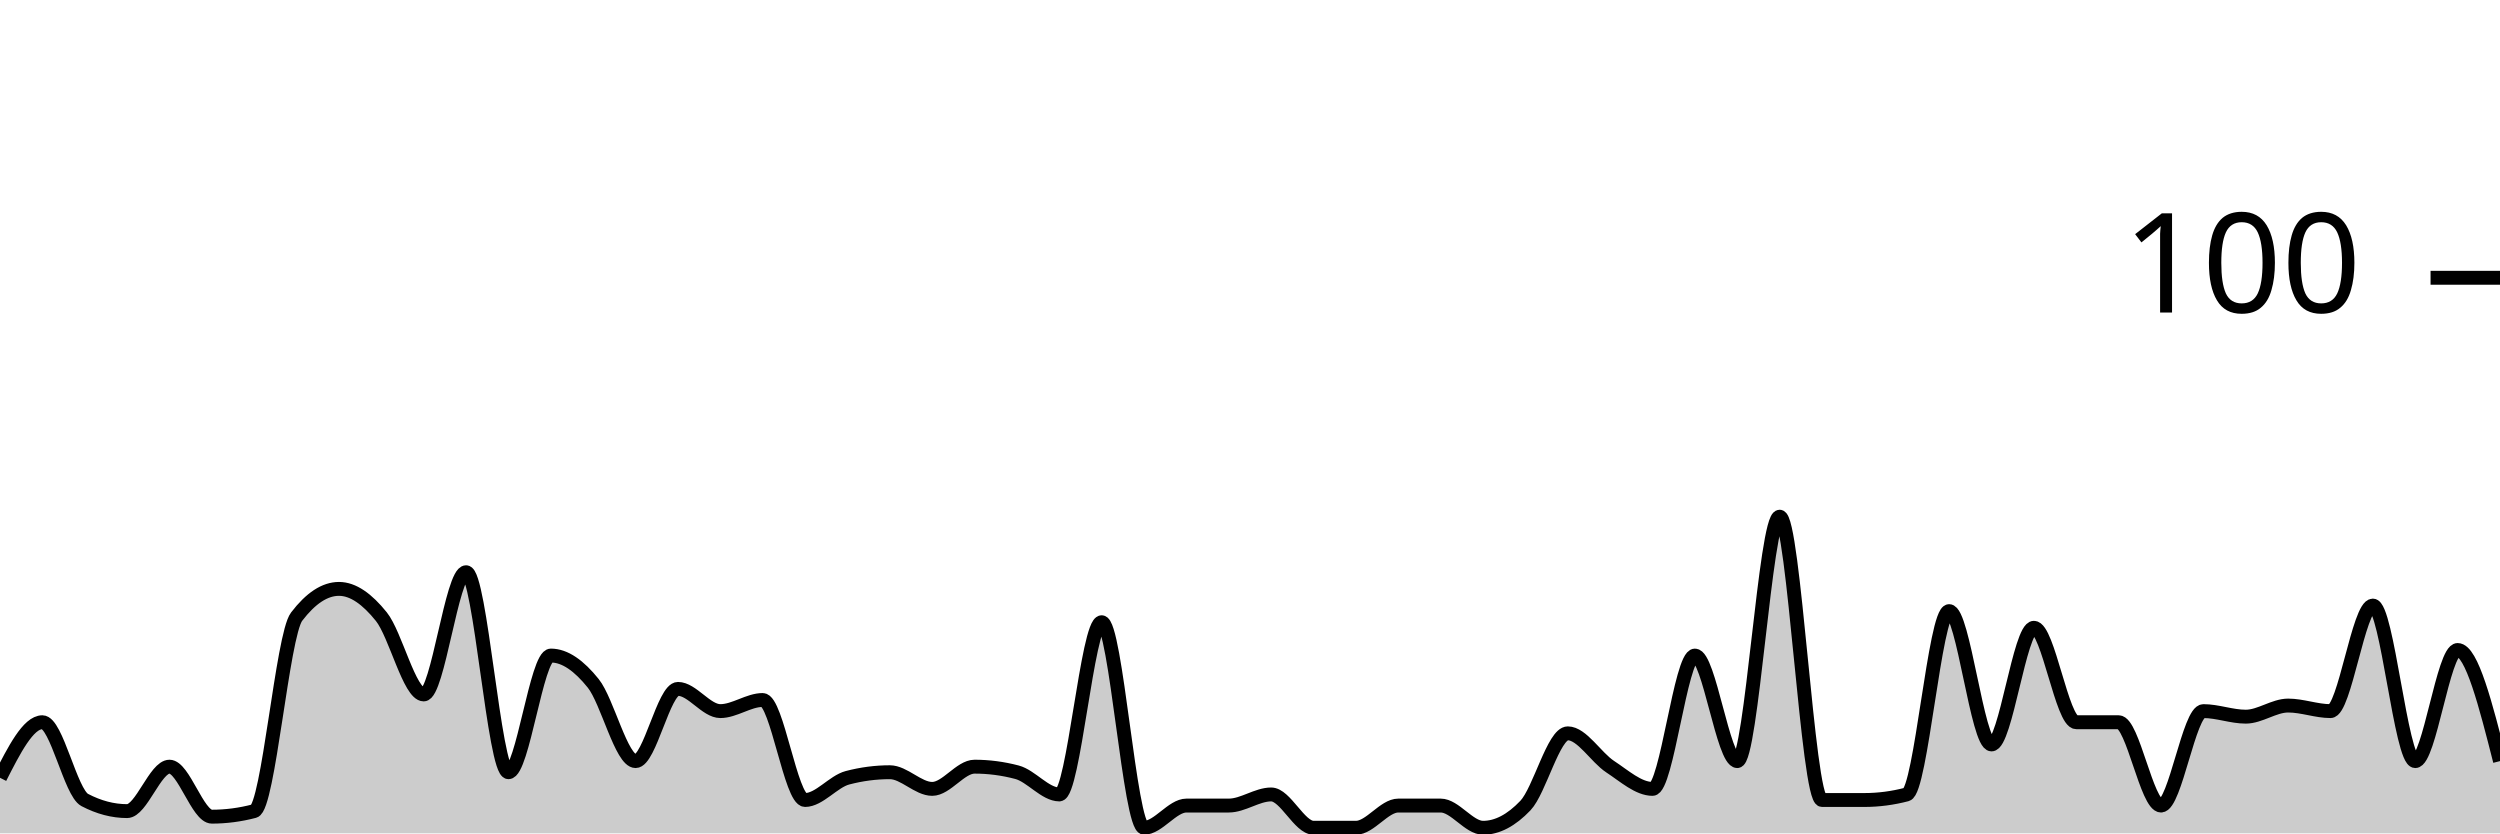
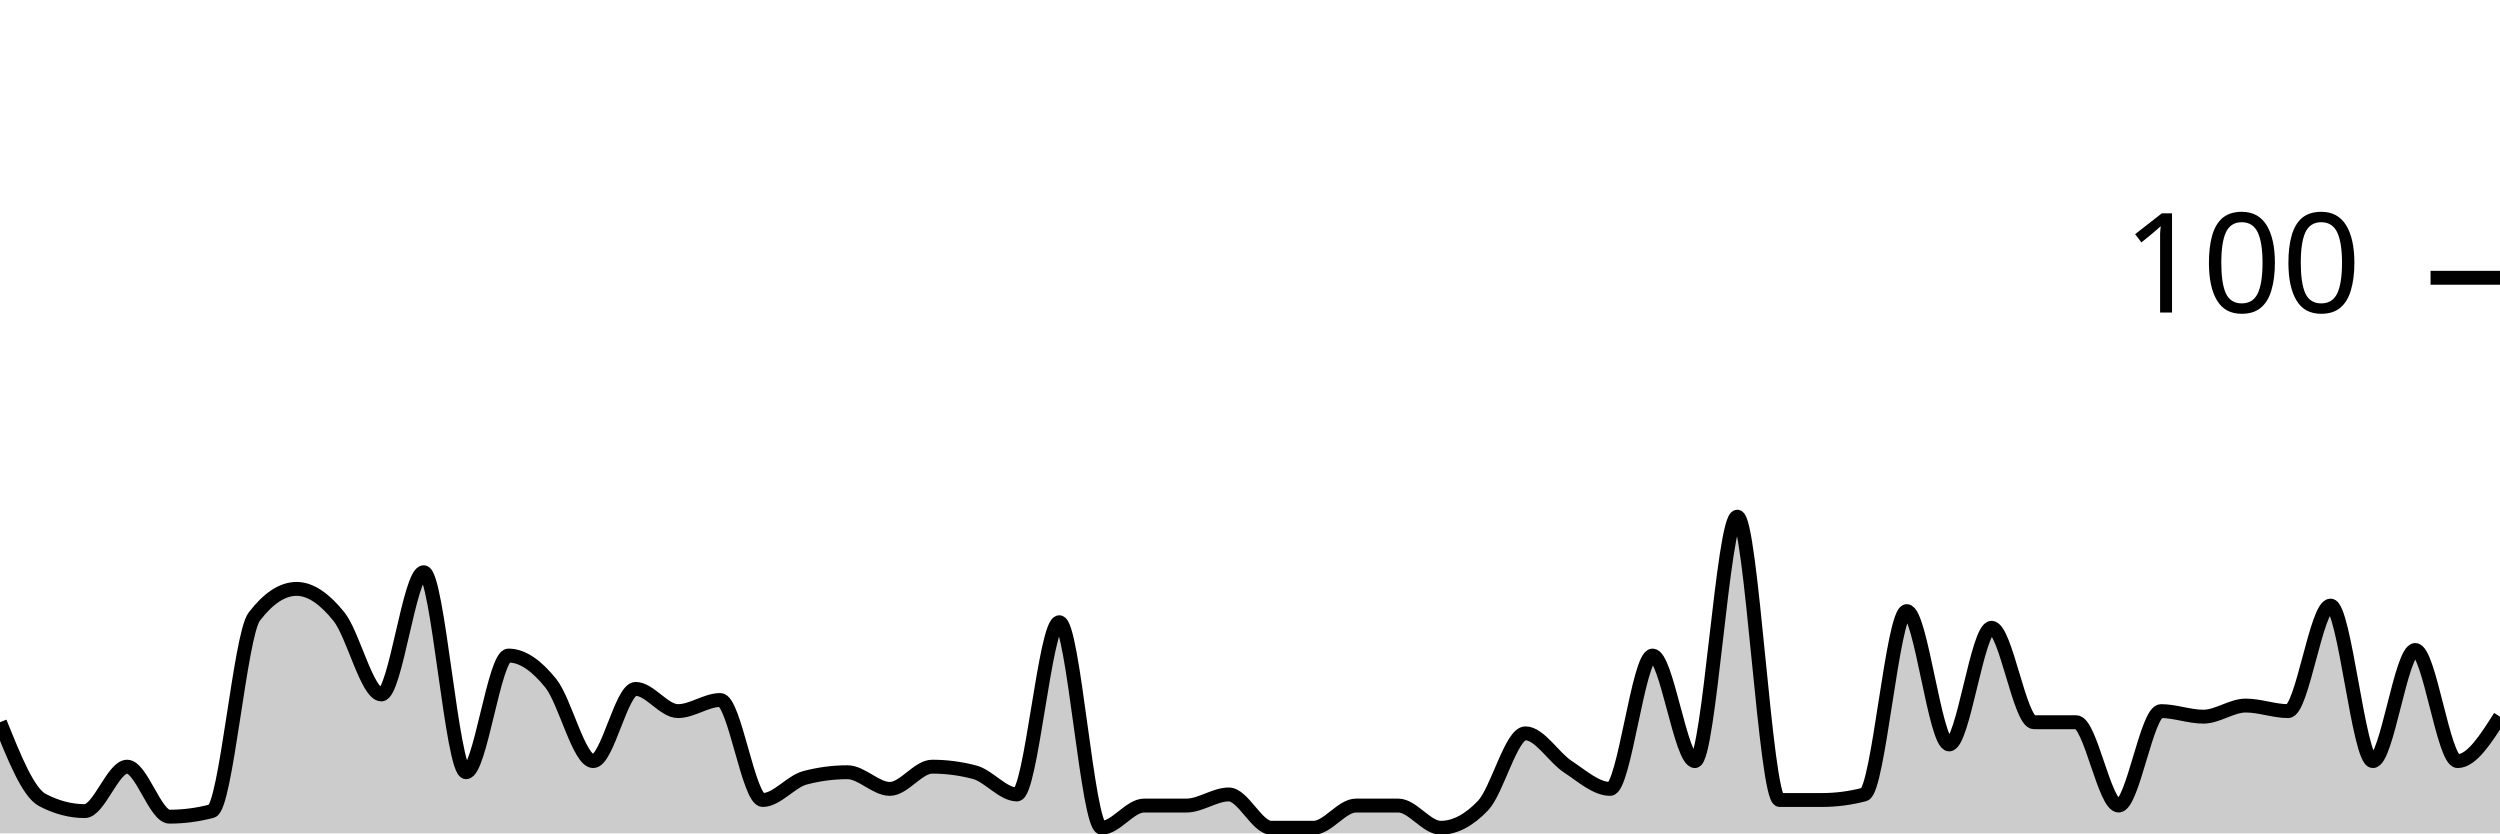
<svg xmlns="http://www.w3.org/2000/svg" viewBox="0 0 180 60">
  <g transform="translate(0,20)">
-     <path class="area" fill="rgba(0, 0, 0, 0.2)" d="M0,36C1.017,34,2.034,32,3.051,32C4.068,32,5.085,37.067,6.102,37.6C7.119,38.133,8.136,38.4,9.153,38.4C10.169,38.4,11.186,35.2,12.203,35.2C13.22,35.2,14.237,38.8,15.254,38.8C16.271,38.8,17.288,38.667,18.305,38.4C19.322,38.133,20.339,25.733,21.356,24.4C22.373,23.067,23.39,22.4,24.407,22.4C25.424,22.4,26.441,23.133,27.458,24.4C28.475,25.667,29.492,30,30.508,30C31.525,30,32.542,21.2,33.559,21.2C34.576,21.2,35.593,35.6,36.61,35.6C37.627,35.6,38.644,27.2,39.661,27.2C40.678,27.2,41.695,27.933,42.712,29.2C43.729,30.467,44.746,34.8,45.763,34.8C46.78,34.8,47.797,29.6,48.814,29.6C49.831,29.6,50.847,31.2,51.864,31.2C52.881,31.2,53.898,30.4,54.915,30.4C55.932,30.4,56.949,37.6,57.966,37.6C58.983,37.6,60,36.267,61.017,36C62.034,35.733,63.051,35.6,64.068,35.6C65.085,35.6,66.102,36.8,67.119,36.8C68.136,36.8,69.153,35.2,70.169,35.2C71.186,35.2,72.203,35.333,73.22,35.6C74.237,35.867,75.254,37.2,76.271,37.2C77.288,37.2,78.305,24.8,79.322,24.8C80.339,24.8,81.356,39.6,82.373,39.6C83.39,39.6,84.407,38,85.424,38C86.441,38,87.458,38,88.475,38C89.492,38,90.508,37.2,91.525,37.2C92.542,37.2,93.559,39.6,94.576,39.6C95.593,39.6,96.61,39.6,97.627,39.6C98.644,39.6,99.661,38,100.678,38C101.695,38,102.712,38,103.729,38C104.746,38,105.763,39.6,106.78,39.6C107.797,39.6,108.814,39.067,109.831,38C110.847,36.933,111.864,32.8,112.881,32.8C113.898,32.8,114.915,34.533,115.932,35.2C116.949,35.867,117.966,36.8,118.983,36.8C120,36.8,121.017,27.2,122.034,27.2C123.051,27.2,124.068,34.8,125.085,34.8C126.102,34.8,127.119,17.2,128.136,17.2C129.153,17.2,130.169,37.6,131.186,37.6C132.203,37.6,133.22,37.6,134.237,37.6C135.254,37.6,136.271,37.467,137.288,37.2C138.305,36.933,139.322,24,140.339,24C141.356,24,142.373,33.6,143.39,33.6C144.407,33.6,145.424,25.2,146.441,25.2C147.458,25.2,148.475,32,149.492,32C150.508,32,151.525,32,152.542,32C153.559,32,154.576,38,155.593,38C156.61,38,157.627,31.2,158.644,31.2C159.661,31.2,160.678,31.6,161.695,31.6C162.712,31.6,163.729,30.8,164.746,30.8C165.763,30.8,166.78,31.2,167.797,31.2C168.814,31.2,169.831,23.6,170.847,23.6C171.864,23.6,172.881,34.8,173.898,34.8C174.915,34.8,175.932,26.8,176.949,26.8C177.966,26.8,178.983,30.8,180,34.8L180,40C178.983,40,177.966,40,176.949,40C175.932,40,174.915,40,173.898,40C172.881,40,171.864,40,170.847,40C169.831,40,168.814,40,167.797,40C166.78,40,165.763,40,164.746,40C163.729,40,162.712,40,161.695,40C160.678,40,159.661,40,158.644,40C157.627,40,156.61,40,155.593,40C154.576,40,153.559,40,152.542,40C151.525,40,150.508,40,149.492,40C148.475,40,147.458,40,146.441,40C145.424,40,144.407,40,143.39,40C142.373,40,141.356,40,140.339,40C139.322,40,138.305,40,137.288,40C136.271,40,135.254,40,134.237,40C133.22,40,132.203,40,131.186,40C130.169,40,129.153,40,128.136,40C127.119,40,126.102,40,125.085,40C124.068,40,123.051,40,122.034,40C121.017,40,120,40,118.983,40C117.966,40,116.949,40,115.932,40C114.915,40,113.898,40,112.881,40C111.864,40,110.847,40,109.831,40C108.814,40,107.797,40,106.78,40C105.763,40,104.746,40,103.729,40C102.712,40,101.695,40,100.678,40C99.661,40,98.644,40,97.627,40C96.61,40,95.593,40,94.576,40C93.559,40,92.542,40,91.525,40C90.508,40,89.492,40,88.475,40C87.458,40,86.441,40,85.424,40C84.407,40,83.39,40,82.373,40C81.356,40,80.339,40,79.322,40C78.305,40,77.288,40,76.271,40C75.254,40,74.237,40,73.22,40C72.203,40,71.186,40,70.169,40C69.153,40,68.136,40,67.119,40C66.102,40,65.085,40,64.068,40C63.051,40,62.034,40,61.017,40C60,40,58.983,40,57.966,40C56.949,40,55.932,40,54.915,40C53.898,40,52.881,40,51.864,40C50.847,40,49.831,40,48.814,40C47.797,40,46.78,40,45.763,40C44.746,40,43.729,40,42.712,40C41.695,40,40.678,40,39.661,40C38.644,40,37.627,40,36.61,40C35.593,40,34.576,40,33.559,40C32.542,40,31.525,40,30.508,40C29.492,40,28.475,40,27.458,40C26.441,40,25.424,40,24.407,40C23.39,40,22.373,40,21.356,40C20.339,40,19.322,40,18.305,40C17.288,40,16.271,40,15.254,40C14.237,40,13.22,40,12.203,40C11.186,40,10.169,40,9.153,40C8.136,40,7.119,40,6.102,40C5.085,40,4.068,40,3.051,40C2.034,40,1.017,40,0,40Z" />
-     <path class="line" stroke="black" fill="none" d="M0,36C1.017,34,2.034,32,3.051,32C4.068,32,5.085,37.067,6.102,37.6C7.119,38.133,8.136,38.4,9.153,38.4C10.169,38.4,11.186,35.2,12.203,35.2C13.22,35.2,14.237,38.8,15.254,38.8C16.271,38.8,17.288,38.667,18.305,38.4C19.322,38.133,20.339,25.733,21.356,24.4C22.373,23.067,23.39,22.4,24.407,22.4C25.424,22.4,26.441,23.133,27.458,24.4C28.475,25.667,29.492,30,30.508,30C31.525,30,32.542,21.2,33.559,21.2C34.576,21.2,35.593,35.6,36.61,35.6C37.627,35.6,38.644,27.2,39.661,27.2C40.678,27.2,41.695,27.933,42.712,29.2C43.729,30.467,44.746,34.8,45.763,34.8C46.78,34.8,47.797,29.6,48.814,29.6C49.831,29.6,50.847,31.2,51.864,31.2C52.881,31.2,53.898,30.4,54.915,30.4C55.932,30.4,56.949,37.6,57.966,37.6C58.983,37.6,60,36.267,61.017,36C62.034,35.733,63.051,35.6,64.068,35.6C65.085,35.6,66.102,36.8,67.119,36.8C68.136,36.8,69.153,35.2,70.169,35.2C71.186,35.2,72.203,35.333,73.22,35.6C74.237,35.867,75.254,37.2,76.271,37.2C77.288,37.2,78.305,24.8,79.322,24.8C80.339,24.8,81.356,39.6,82.373,39.6C83.39,39.6,84.407,38,85.424,38C86.441,38,87.458,38,88.475,38C89.492,38,90.508,37.2,91.525,37.2C92.542,37.2,93.559,39.6,94.576,39.6C95.593,39.6,96.61,39.6,97.627,39.6C98.644,39.6,99.661,38,100.678,38C101.695,38,102.712,38,103.729,38C104.746,38,105.763,39.6,106.78,39.6C107.797,39.6,108.814,39.067,109.831,38C110.847,36.933,111.864,32.8,112.881,32.8C113.898,32.8,114.915,34.533,115.932,35.2C116.949,35.867,117.966,36.8,118.983,36.8C120,36.8,121.017,27.2,122.034,27.2C123.051,27.2,124.068,34.8,125.085,34.8C126.102,34.8,127.119,17.2,128.136,17.2C129.153,17.2,130.169,37.6,131.186,37.6C132.203,37.6,133.22,37.6,134.237,37.6C135.254,37.6,136.271,37.467,137.288,37.2C138.305,36.933,139.322,24,140.339,24C141.356,24,142.373,33.6,143.39,33.6C144.407,33.6,145.424,25.2,146.441,25.2C147.458,25.2,148.475,32,149.492,32C150.508,32,151.525,32,152.542,32C153.559,32,154.576,38,155.593,38C156.61,38,157.627,31.2,158.644,31.2C159.661,31.2,160.678,31.6,161.695,31.6C162.712,31.6,163.729,30.8,164.746,30.8C165.763,30.8,166.78,31.2,167.797,31.2C168.814,31.2,169.831,23.6,170.847,23.6C171.864,23.6,172.881,34.8,173.898,34.8C174.915,34.8,175.932,26.8,176.949,26.8C177.966,26.8,178.983,30.8,180,34.8" />
+     <path class="area" fill="rgba(0, 0, 0, 0.2)" d="M0,32C1.017,34.533,2.034,37.067,3.051,37.6C4.068,38.133,5.085,38.4,6.102,38.4C7.119,38.4,8.136,35.2,9.153,35.2C10.169,35.2,11.186,38.8,12.203,38.8C13.22,38.8,14.237,38.667,15.254,38.4C16.271,38.133,17.288,25.733,18.305,24.4C19.322,23.067,20.339,22.4,21.356,22.4C22.373,22.4,23.39,23.133,24.407,24.4C25.424,25.667,26.441,30,27.458,30C28.475,30,29.492,21.2,30.508,21.2C31.525,21.2,32.542,35.6,33.559,35.6C34.576,35.6,35.593,27.2,36.61,27.2C37.627,27.2,38.644,27.933,39.661,29.2C40.678,30.467,41.695,34.8,42.712,34.8C43.729,34.8,44.746,29.6,45.763,29.6C46.78,29.6,47.797,31.2,48.814,31.2C49.831,31.2,50.847,30.4,51.864,30.4C52.881,30.4,53.898,37.6,54.915,37.6C55.932,37.6,56.949,36.267,57.966,36C58.983,35.733,60,35.6,61.017,35.6C62.034,35.6,63.051,36.8,64.068,36.8C65.085,36.8,66.102,35.2,67.119,35.2C68.136,35.2,69.153,35.333,70.169,35.6C71.186,35.867,72.203,37.2,73.22,37.2C74.237,37.2,75.254,24.8,76.271,24.8C77.288,24.8,78.305,39.6,79.322,39.6C80.339,39.6,81.356,38,82.373,38C83.39,38,84.407,38,85.424,38C86.441,38,87.458,37.2,88.475,37.2C89.492,37.2,90.508,39.6,91.525,39.6C92.542,39.6,93.559,39.6,94.576,39.6C95.593,39.6,96.61,38,97.627,38C98.644,38,99.661,38,100.678,38C101.695,38,102.712,39.6,103.729,39.6C104.746,39.6,105.763,39.067,106.78,38C107.797,36.933,108.814,32.8,109.831,32.8C110.847,32.8,111.864,34.533,112.881,35.2C113.898,35.867,114.915,36.8,115.932,36.8C116.949,36.8,117.966,27.2,118.983,27.2C120,27.2,121.017,34.8,122.034,34.8C123.051,34.8,124.068,17.2,125.085,17.2C126.102,17.2,127.119,37.6,128.136,37.6C129.153,37.6,130.169,37.6,131.186,37.6C132.203,37.6,133.22,37.467,134.237,37.2C135.254,36.933,136.271,24,137.288,24C138.305,24,139.322,33.6,140.339,33.6C141.356,33.6,142.373,25.2,143.39,25.2C144.407,25.2,145.424,32,146.441,32C147.458,32,148.475,32,149.492,32C150.508,32,151.525,38,152.542,38C153.559,38,154.576,31.2,155.593,31.2C156.61,31.2,157.627,31.6,158.644,31.6C159.661,31.6,160.678,30.8,161.695,30.8C162.712,30.8,163.729,31.2,164.746,31.2C165.763,31.2,166.78,23.6,167.797,23.6C168.814,23.6,169.831,34.8,170.847,34.8C171.864,34.8,172.881,26.8,173.898,26.8C174.915,26.8,175.932,34.8,176.949,34.8C177.966,34.8,178.983,33.2,180,31.6L180,40C178.983,40,177.966,40,176.949,40C175.932,40,174.915,40,173.898,40C172.881,40,171.864,40,170.847,40C169.831,40,168.814,40,167.797,40C166.78,40,165.763,40,164.746,40C163.729,40,162.712,40,161.695,40C160.678,40,159.661,40,158.644,40C157.627,40,156.61,40,155.593,40C154.576,40,153.559,40,152.542,40C151.525,40,150.508,40,149.492,40C148.475,40,147.458,40,146.441,40C145.424,40,144.407,40,143.39,40C142.373,40,141.356,40,140.339,40C139.322,40,138.305,40,137.288,40C136.271,40,135.254,40,134.237,40C133.22,40,132.203,40,131.186,40C130.169,40,129.153,40,128.136,40C127.119,40,126.102,40,125.085,40C124.068,40,123.051,40,122.034,40C121.017,40,120,40,118.983,40C117.966,40,116.949,40,115.932,40C114.915,40,113.898,40,112.881,40C111.864,40,110.847,40,109.831,40C108.814,40,107.797,40,106.78,40C105.763,40,104.746,40,103.729,40C102.712,40,101.695,40,100.678,40C99.661,40,98.644,40,97.627,40C96.61,40,95.593,40,94.576,40C93.559,40,92.542,40,91.525,40C90.508,40,89.492,40,88.475,40C87.458,40,86.441,40,85.424,40C84.407,40,83.39,40,82.373,40C81.356,40,80.339,40,79.322,40C78.305,40,77.288,40,76.271,40C75.254,40,74.237,40,73.22,40C72.203,40,71.186,40,70.169,40C69.153,40,68.136,40,67.119,40C66.102,40,65.085,40,64.068,40C63.051,40,62.034,40,61.017,40C60,40,58.983,40,57.966,40C56.949,40,55.932,40,54.915,40C53.898,40,52.881,40,51.864,40C50.847,40,49.831,40,48.814,40C47.797,40,46.78,40,45.763,40C44.746,40,43.729,40,42.712,40C41.695,40,40.678,40,39.661,40C38.644,40,37.627,40,36.61,40C35.593,40,34.576,40,33.559,40C32.542,40,31.525,40,30.508,40C29.492,40,28.475,40,27.458,40C26.441,40,25.424,40,24.407,40C23.39,40,22.373,40,21.356,40C20.339,40,19.322,40,18.305,40C17.288,40,16.271,40,15.254,40C14.237,40,13.22,40,12.203,40C11.186,40,10.169,40,9.153,40C8.136,40,7.119,40,6.102,40C5.085,40,4.068,40,3.051,40C2.034,40,1.017,40,0,40Z" />
+     <path class="line" stroke="black" fill="none" d="M0,32C1.017,34.533,2.034,37.067,3.051,37.6C4.068,38.133,5.085,38.4,6.102,38.4C7.119,38.4,8.136,35.2,9.153,35.2C10.169,35.2,11.186,38.8,12.203,38.8C13.22,38.8,14.237,38.667,15.254,38.4C16.271,38.133,17.288,25.733,18.305,24.4C19.322,23.067,20.339,22.4,21.356,22.4C22.373,22.4,23.39,23.133,24.407,24.4C25.424,25.667,26.441,30,27.458,30C28.475,30,29.492,21.2,30.508,21.2C31.525,21.2,32.542,35.6,33.559,35.6C34.576,35.6,35.593,27.2,36.61,27.2C37.627,27.2,38.644,27.933,39.661,29.2C40.678,30.467,41.695,34.8,42.712,34.8C43.729,34.8,44.746,29.6,45.763,29.6C46.78,29.6,47.797,31.2,48.814,31.2C49.831,31.2,50.847,30.4,51.864,30.4C52.881,30.4,53.898,37.6,54.915,37.6C55.932,37.6,56.949,36.267,57.966,36C58.983,35.733,60,35.6,61.017,35.6C62.034,35.6,63.051,36.8,64.068,36.8C65.085,36.8,66.102,35.2,67.119,35.2C68.136,35.2,69.153,35.333,70.169,35.6C71.186,35.867,72.203,37.2,73.22,37.2C74.237,37.2,75.254,24.8,76.271,24.8C77.288,24.8,78.305,39.6,79.322,39.6C80.339,39.6,81.356,38,82.373,38C83.39,38,84.407,38,85.424,38C86.441,38,87.458,37.2,88.475,37.2C89.492,37.2,90.508,39.6,91.525,39.6C92.542,39.6,93.559,39.6,94.576,39.6C95.593,39.6,96.61,38,97.627,38C98.644,38,99.661,38,100.678,38C101.695,38,102.712,39.6,103.729,39.6C104.746,39.6,105.763,39.067,106.78,38C107.797,36.933,108.814,32.8,109.831,32.8C110.847,32.8,111.864,34.533,112.881,35.2C113.898,35.867,114.915,36.8,115.932,36.8C116.949,36.8,117.966,27.2,118.983,27.2C120,27.2,121.017,34.8,122.034,34.8C123.051,34.8,124.068,17.2,125.085,17.2C126.102,17.2,127.119,37.6,128.136,37.6C129.153,37.6,130.169,37.6,131.186,37.6C132.203,37.6,133.22,37.467,134.237,37.2C135.254,36.933,136.271,24,137.288,24C138.305,24,139.322,33.6,140.339,33.6C141.356,33.6,142.373,25.2,143.39,25.2C144.407,25.2,145.424,32,146.441,32C147.458,32,148.475,32,149.492,32C150.508,32,151.525,38,152.542,38C153.559,38,154.576,31.2,155.593,31.2C156.61,31.2,157.627,31.6,158.644,31.6C159.661,31.6,160.678,30.8,161.695,30.8C162.712,30.8,163.729,31.2,164.746,31.2C165.763,31.2,166.78,23.6,167.797,23.6C168.814,23.6,169.831,34.8,170.847,34.8C171.864,34.8,172.881,26.8,173.898,26.8C174.915,26.8,175.932,34.8,176.949,34.8C177.966,34.8,178.983,33.2,180,31.6" />
    <path class="axis-ceiling" stroke-width="1" stroke="black" fill="none" d="M175,0L180,0" />
    <text class="axis-ceiling-label" font-family="sans-serif" text-anchor="end" font-size="10px" x="170" y="2.5">100</text>
  </g>
</svg>
